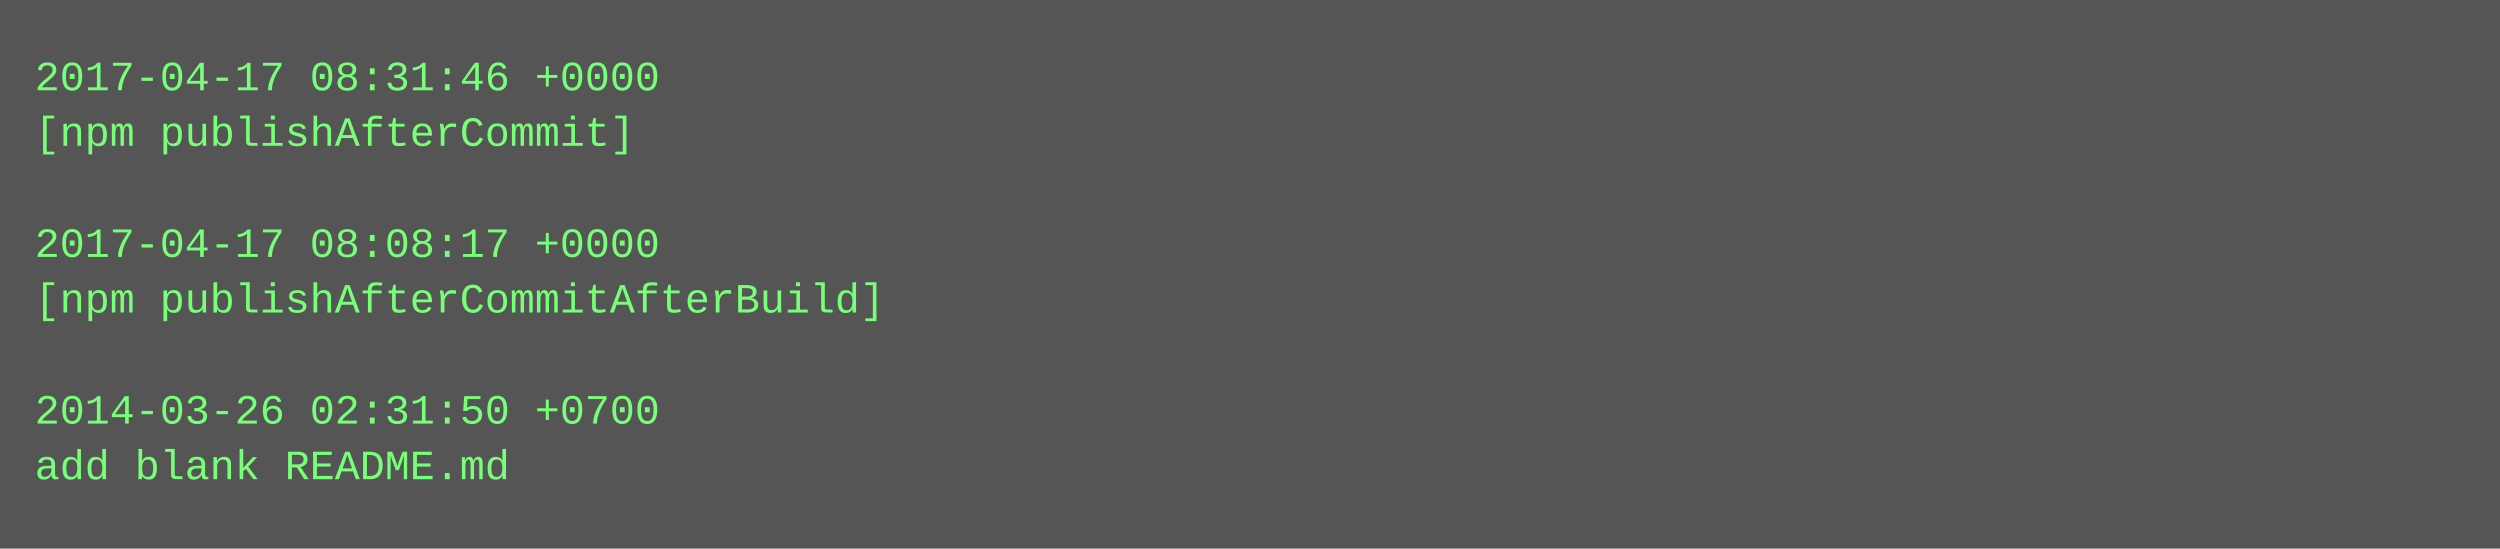
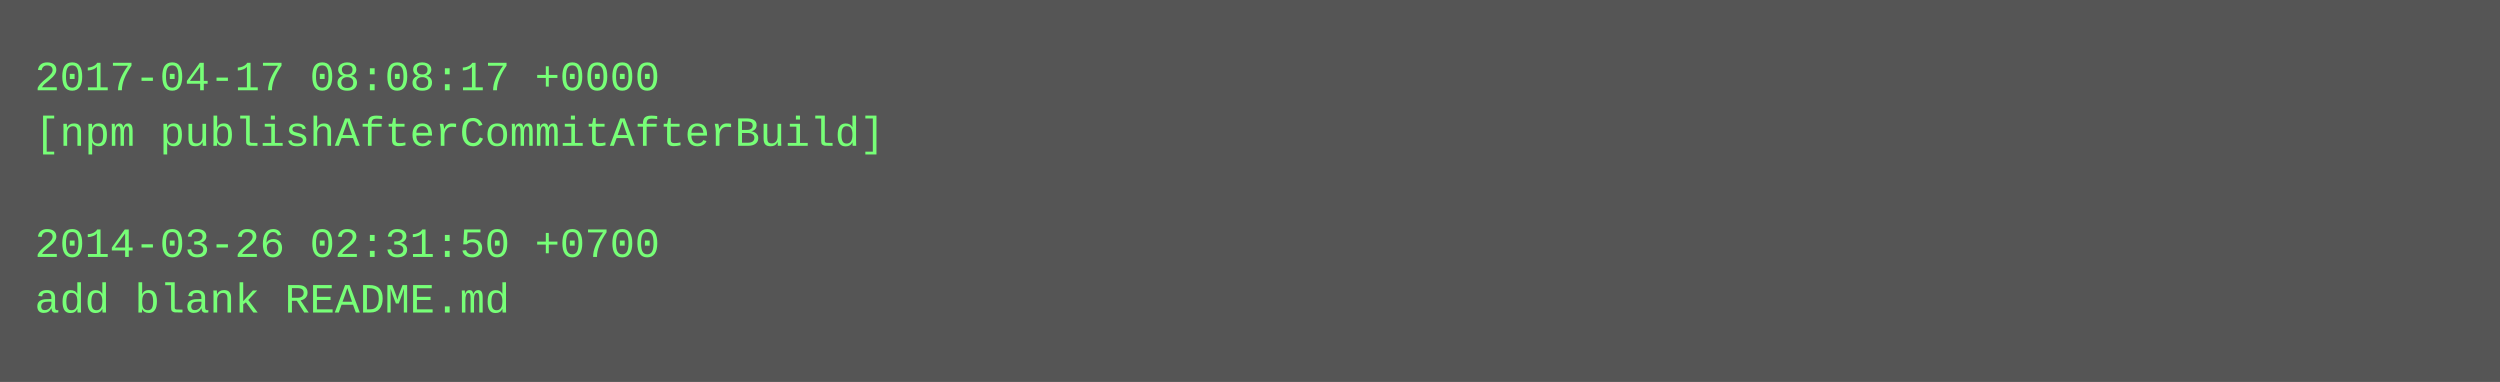
- <svg xmlns="http://www.w3.org/2000/svg" height="158" width="720">
-   <rect height="158" fill="#555" width="720" />
+ <svg xmlns="http://www.w3.org/2000/svg" height="110" width="720">
+   <rect height="110" fill="#555" width="720" />
  <text fill="#7f7" font-family="Courier New" font-size="12" xml:space="preserve">
-     <tspan x="10" y="26">2017-04-17 08:31:46 +0000</tspan>
-     <tspan x="10" y="42">[npm publishAfterCommit]</tspan>
+     <tspan x="10" y="26">2017-04-17 08:08:17 +0000</tspan>
+     <tspan x="10" y="42">[npm publishAfterCommitAfterBuild]</tspan>
    <tspan x="10" y="58" />
-     <tspan x="10" y="74">2017-04-17 08:08:17 +0000</tspan>
-     <tspan x="10" y="90">[npm publishAfterCommitAfterBuild]</tspan>
-     <tspan x="10" y="106" />
-     <tspan x="10" y="122">2014-03-26 02:31:50 +0700</tspan>
-     <tspan x="10" y="138">add blank README.md</tspan>
+     <tspan x="10" y="74">2014-03-26 02:31:50 +0700</tspan>
+     <tspan x="10" y="90">add blank README.md</tspan>
  </text>
</svg>
